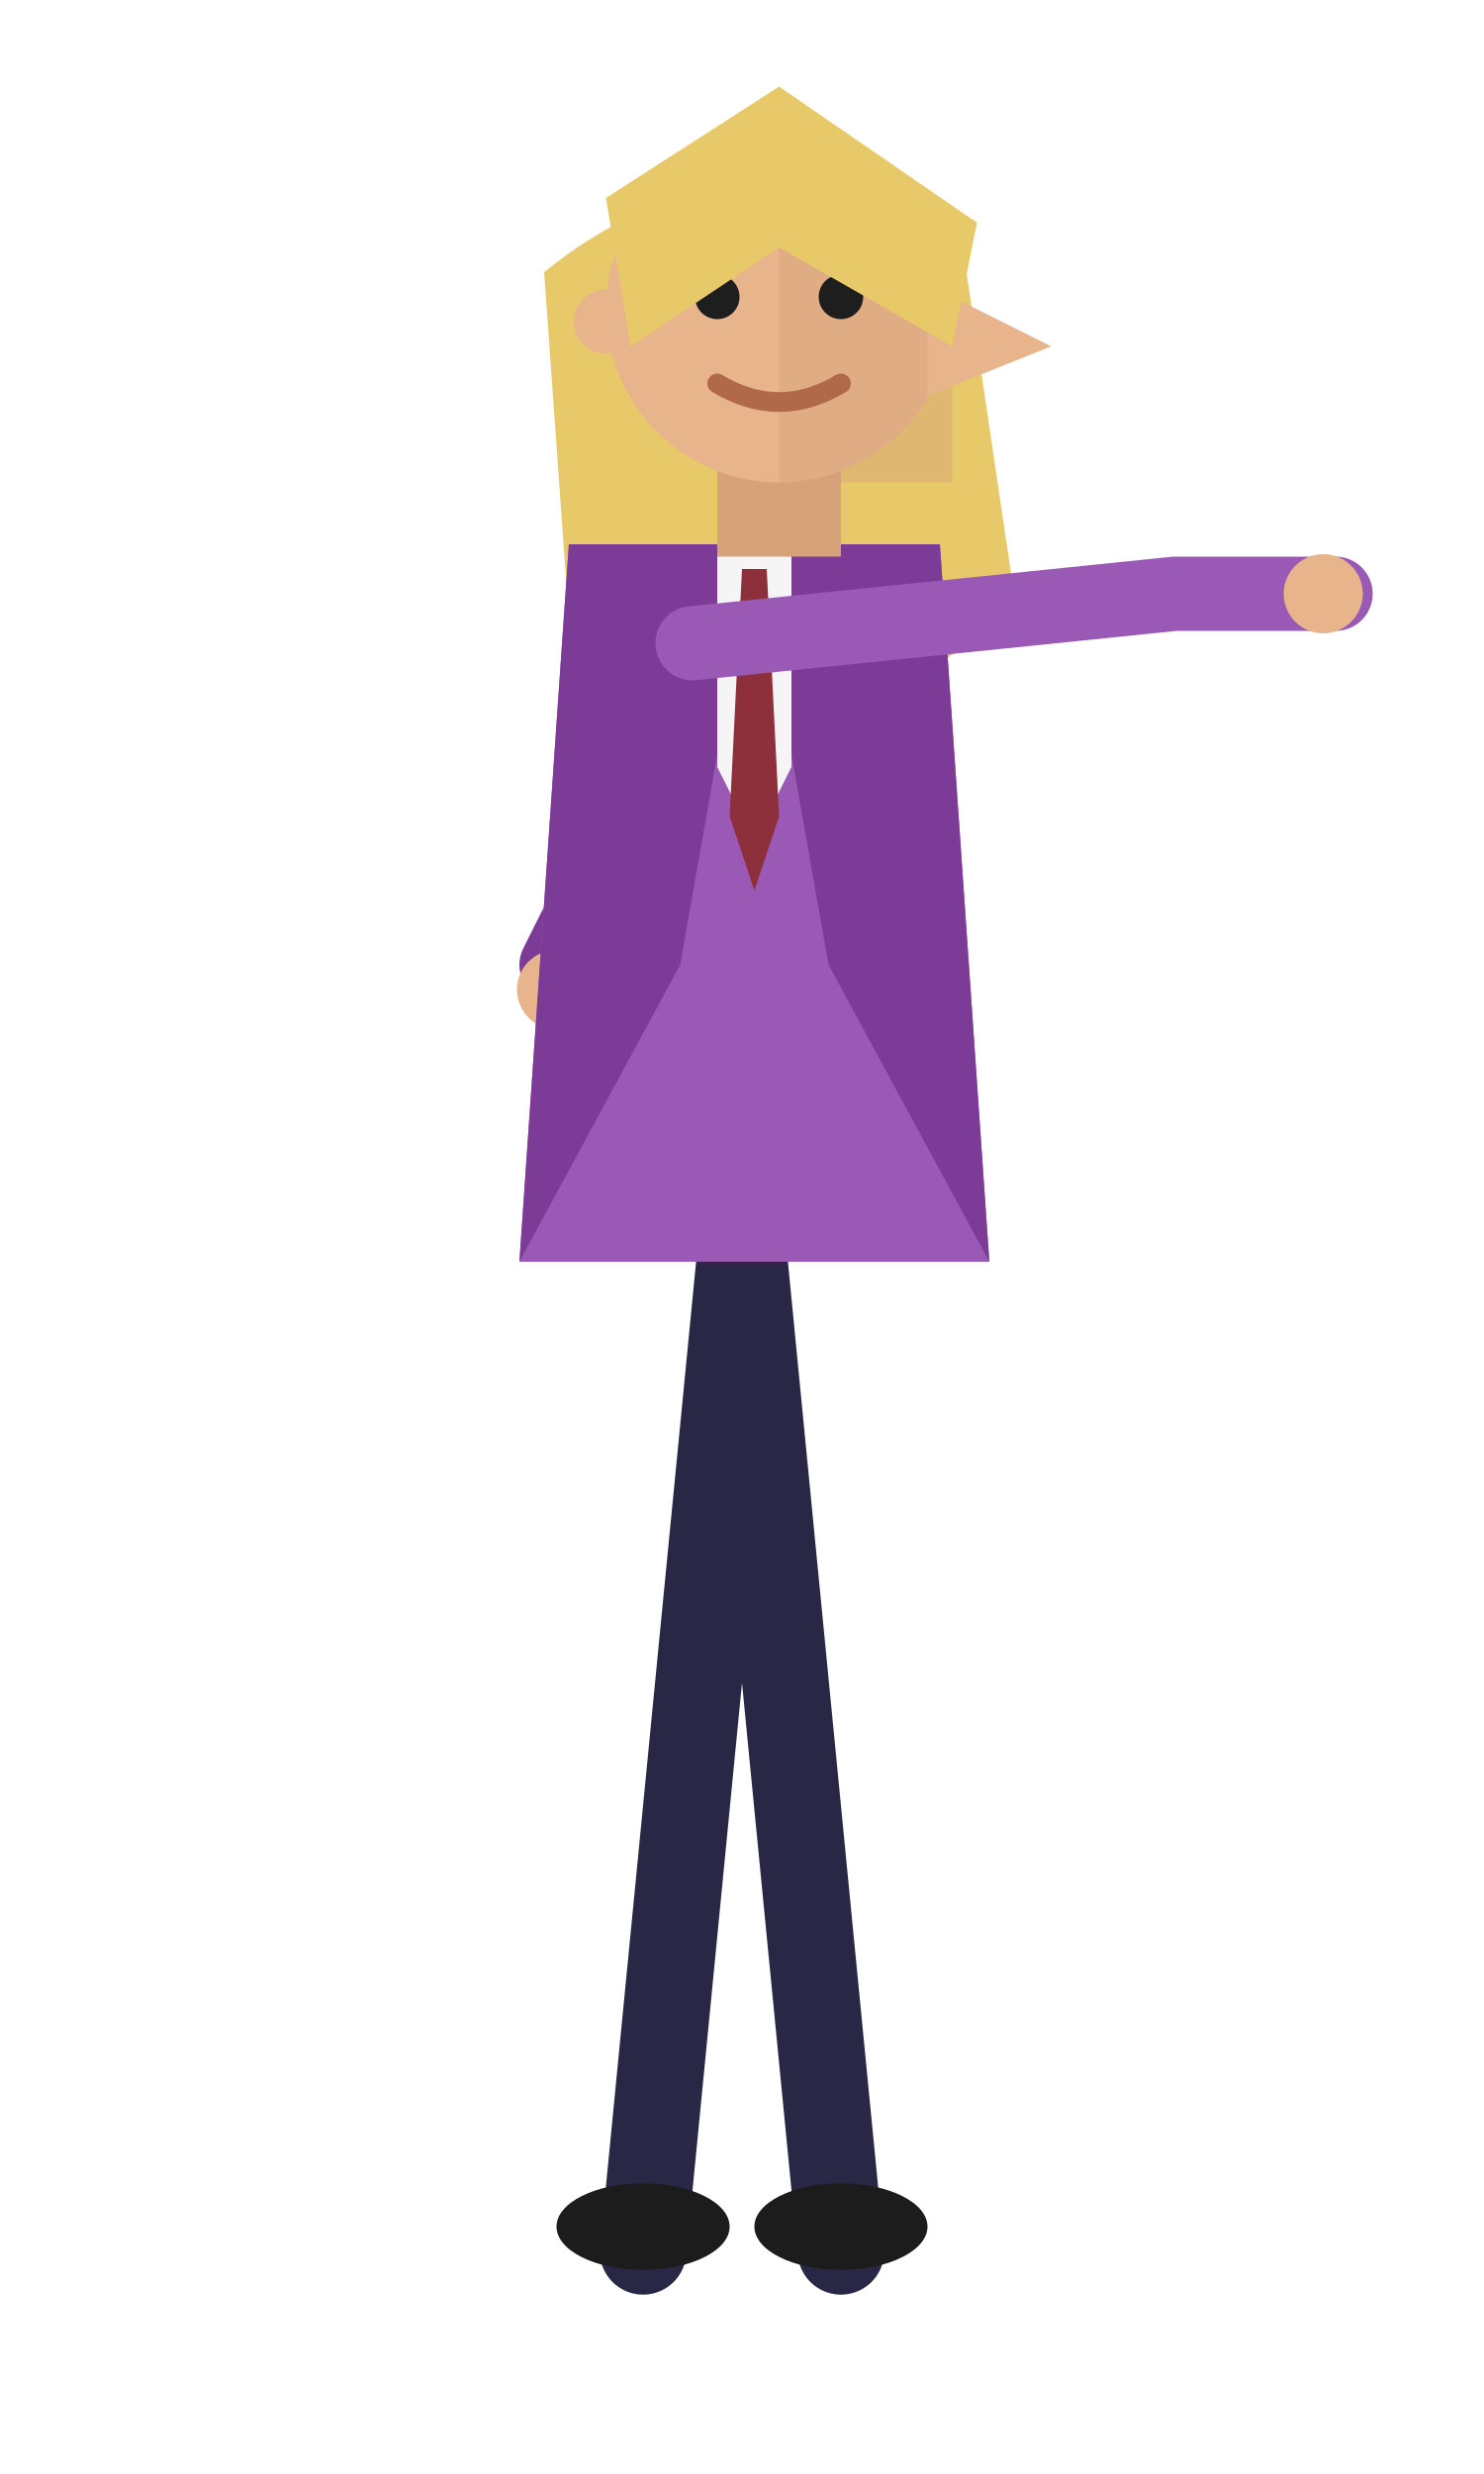
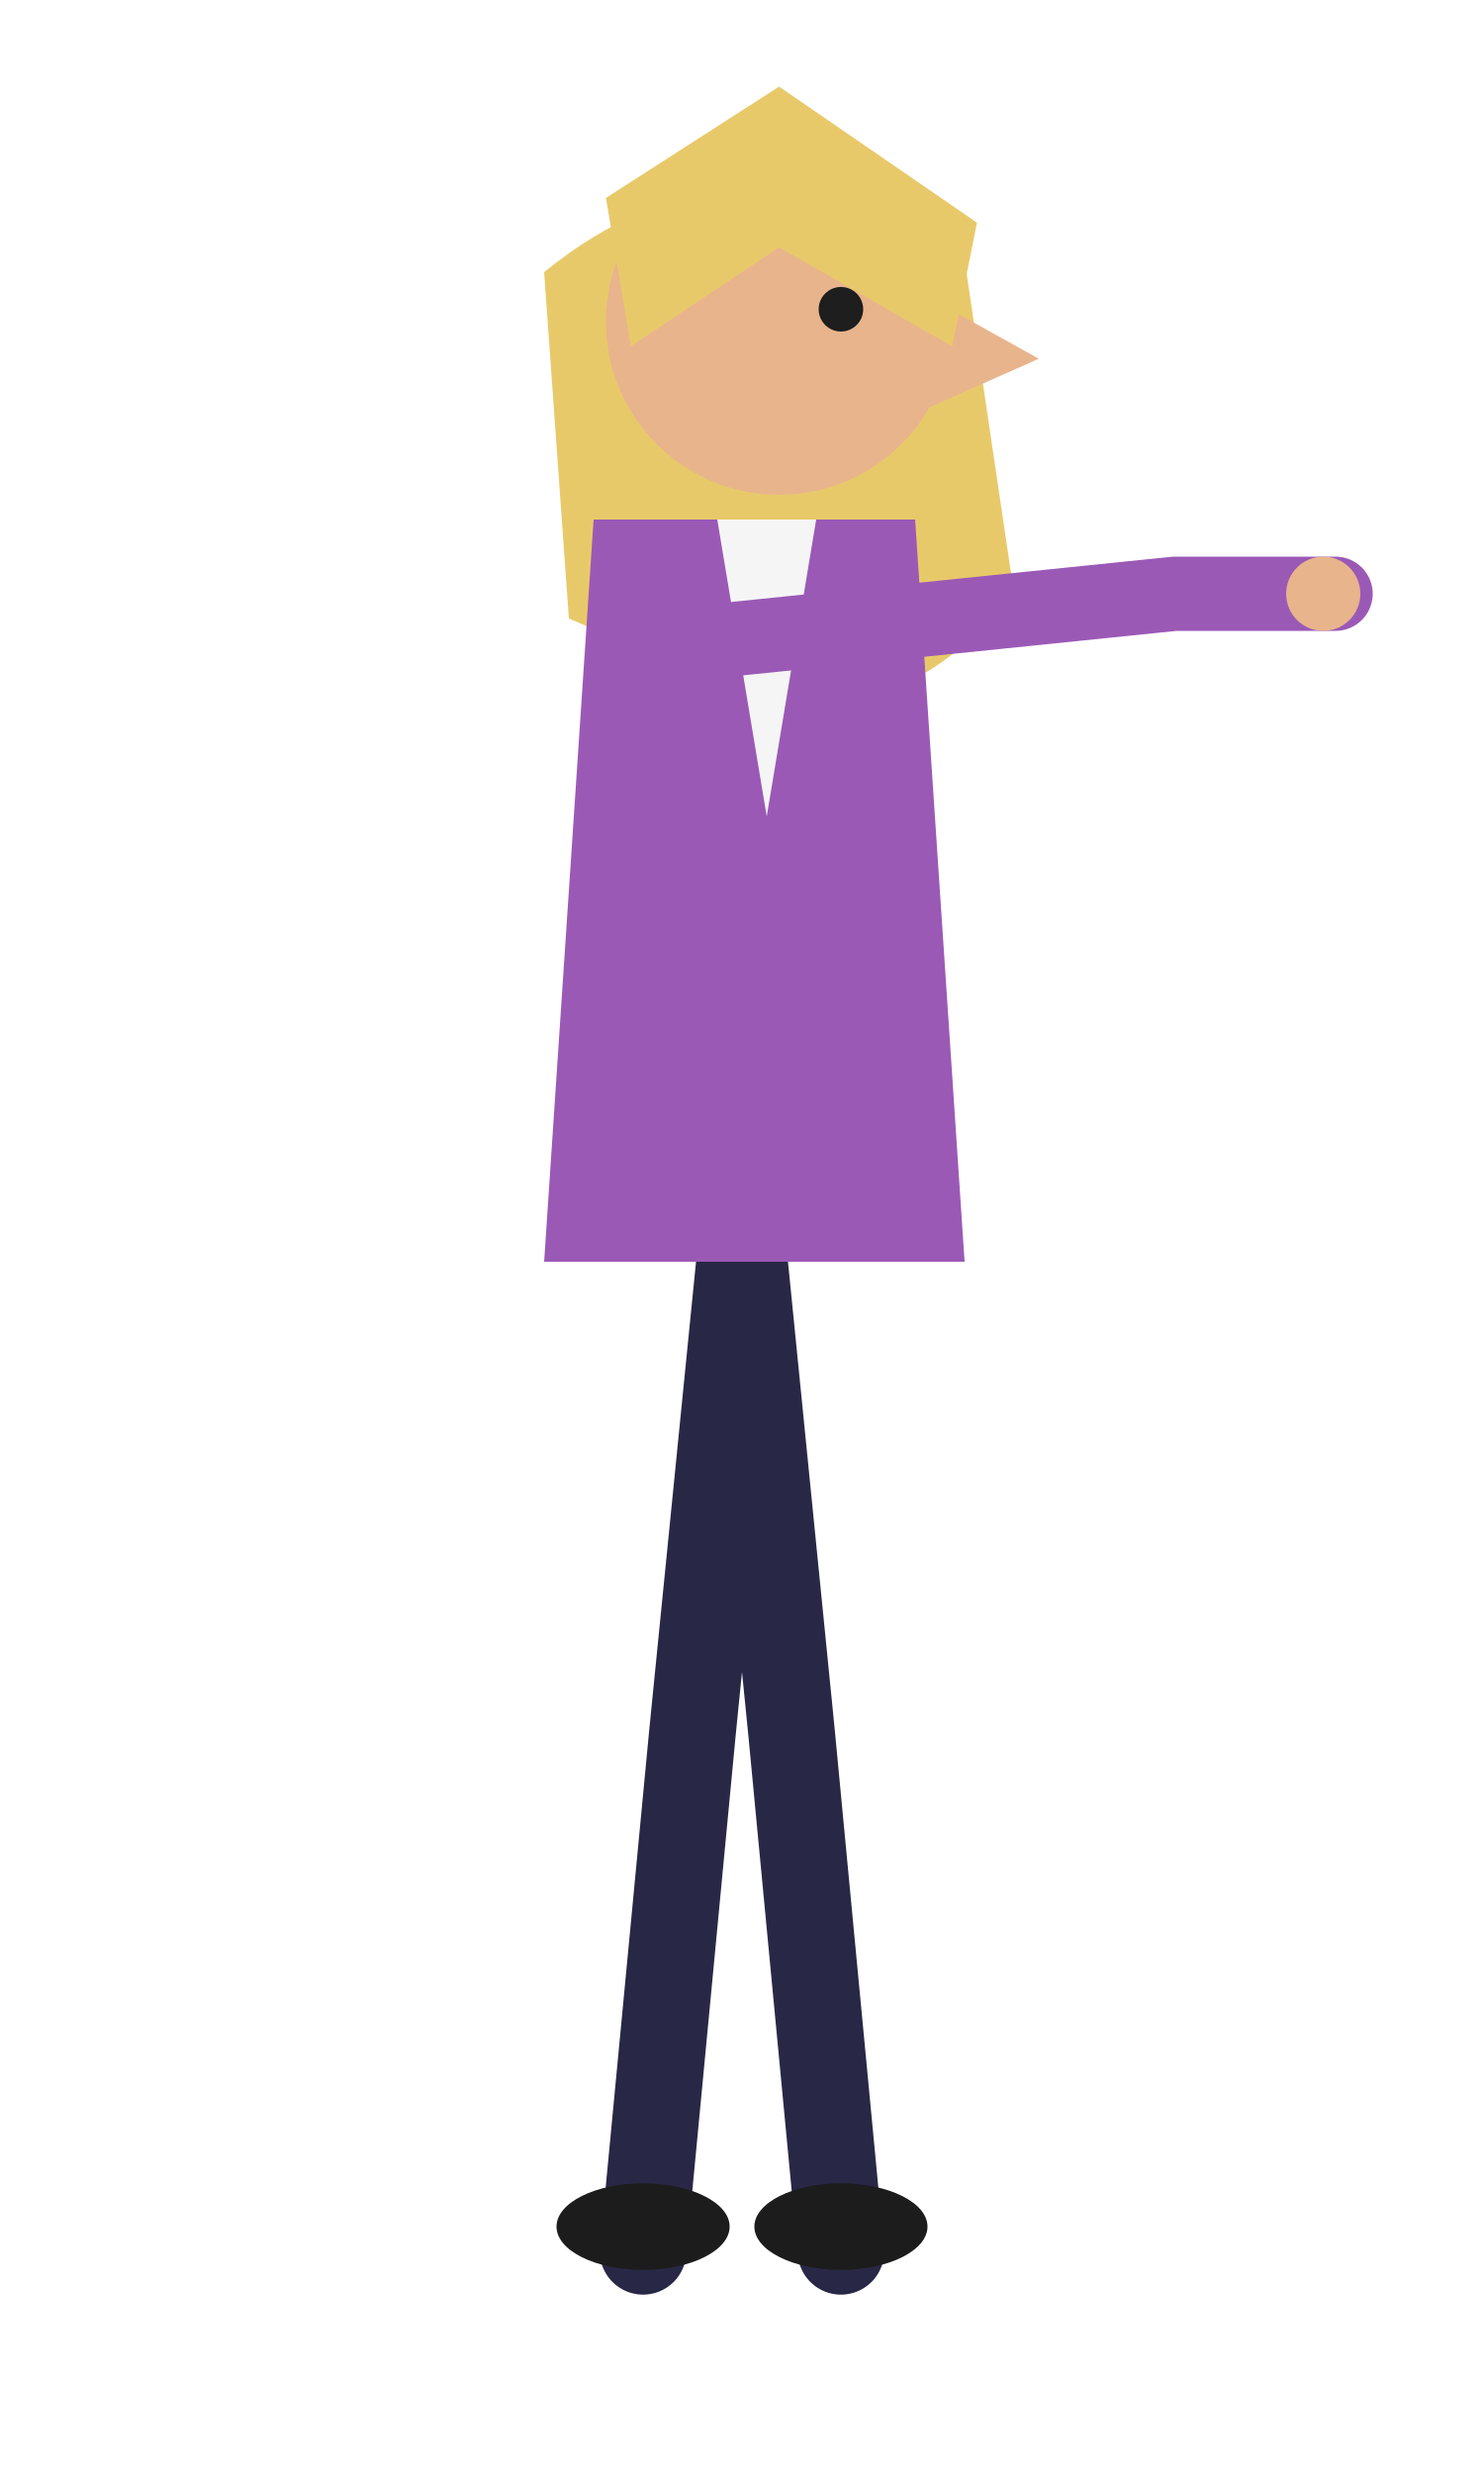
<svg xmlns="http://www.w3.org/2000/svg" viewBox="0 0 120 200" width="120" height="200">
  <path d="M44 22 Q60 9 78 21 L82 48 Q72 60 60 56 L46 50 Z" fill="#e8c96a" />
-   <g stroke="#282846" stroke-width="7" stroke-linecap="round" fill="none">
-     <path d="M60 100 L68 182 M60 100 L52 182" />
+   <g stroke="#282846" stroke-width="7" stroke-linecap="round" fill="none" stroke-linejoin="round">
+     <path d="M60 100 L64 140 L68 182 M60 100 L56 140 L52 182" />
  </g>
  <ellipse cx="68" cy="180" rx="7" ry="3.5" fill="#1c1c1c" />
  <ellipse cx="52" cy="180" rx="7" ry="3.5" fill="#1c1c1c" />
-   <g stroke="#7d3b98" stroke-width="6" stroke-linecap="round" fill="none">
-     <path d="M57 54 L45 78" />
-   </g>
-   <circle cx="45" cy="80" r="3.2" fill="#e8b48c" />
-   <path d="M46 44 L76 44 L80 102 L42 102 Z" fill="#9b59b6" />
-   <path d="M46 44 L61 44 L55 78 L42 102 L46 44 Z" fill="#7d3b98" />
-   <path d="M76 44 L61 44 L67 78 L80 102 L76 44 Z" fill="#7d3b98" />
-   <path d="M58 44 L64 44 L64 62 L61 68 L58 62 Z" fill="#f5f5f5" />
-   <path d="M60 46 L62 46 L63 66 L61 72 L59 66 Z" fill="#8e2f3c" />
+   <path d="M48 42 L74 42 L78 102 L44 102 Z" fill="#9b59b6" />
+   <path d="M58 42 L66 42 L62 66 Z" fill="#f5f5f5" />
  <g stroke="#9b59b6" stroke-width="6" stroke-linecap="round" fill="none">
    <path d="M56 52 L95 48 M95 48 L108 48" />
  </g>
-   <circle cx="107" cy="48" r="3.2" fill="#e8b48c" />
-   <rect x="58" y="36" width="10" height="9" fill="#d6a27a" />
-   <circle cx="63" cy="25" r="14" fill="#e8b48c" />
-   <path d="M63 11 A14 14 0 0 1 77 25 L77 39 L63 39 Z" fill="#d6a27a" opacity="0.45" />
-   <circle cx="49" cy="26" r="2.6" fill="#e8b48c" />
-   <path d="M75 23 L85 28 L75 32 Z" fill="#e8b48c" />
-   <circle cx="58" cy="24" r="1.8" fill="#1e1e1e" />
-   <circle cx="68" cy="24" r="1.8" fill="#1e1e1e" />
-   <path d="M55 20 L61 20 M65 20 L71 20" stroke="#e8c96a" stroke-width="1.6" stroke-linecap="round" />
-   <path d="M58 31 Q63 34 68 31" stroke="#b06a4a" stroke-width="1.6" fill="none" stroke-linecap="round" />
+   <circle cx="107" cy="48" r="3" fill="#e8b48c" />
+   <circle cx="63" cy="26" r="14" fill="#e8b48c" />
+   <path d="M75 24 L84 29 L75 33 Z" fill="#e8b48c" />
  <path d="M49 16 L63 7 L79 18 L77 28 L63 20 L51 28 Z" fill="#e8c96a" />
+   <circle cx="68" cy="25" r="1.8" fill="#1e1e1e" />
</svg>
